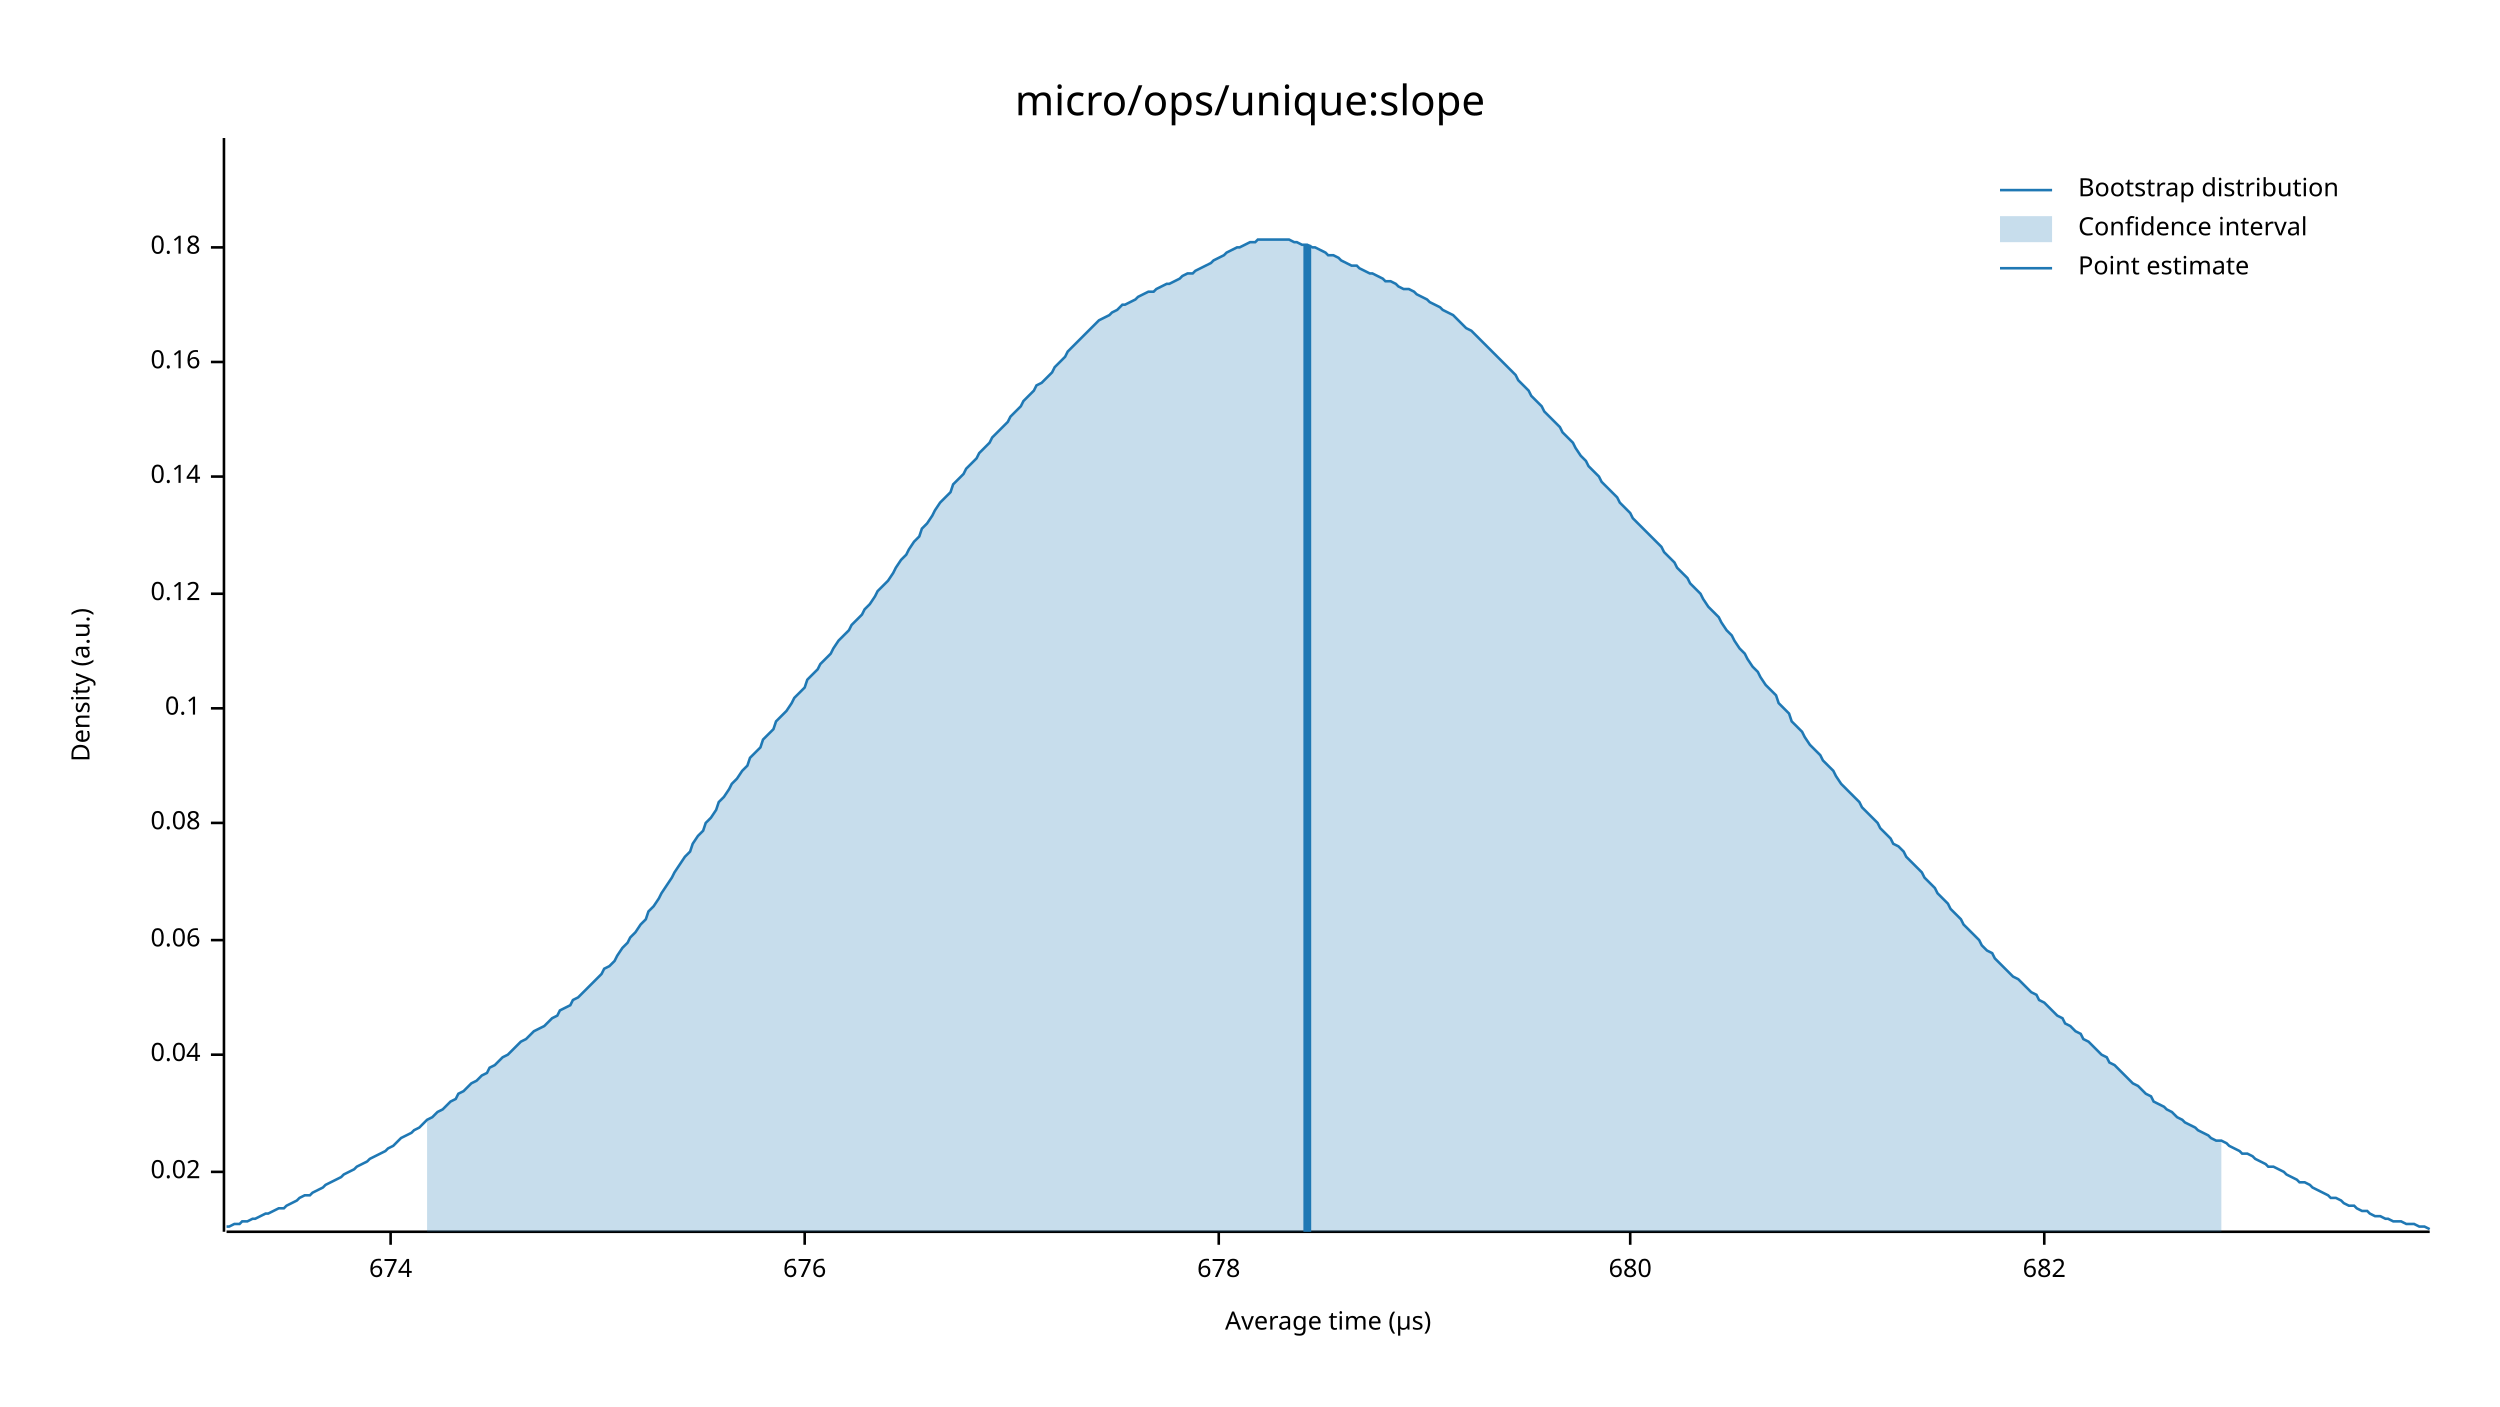
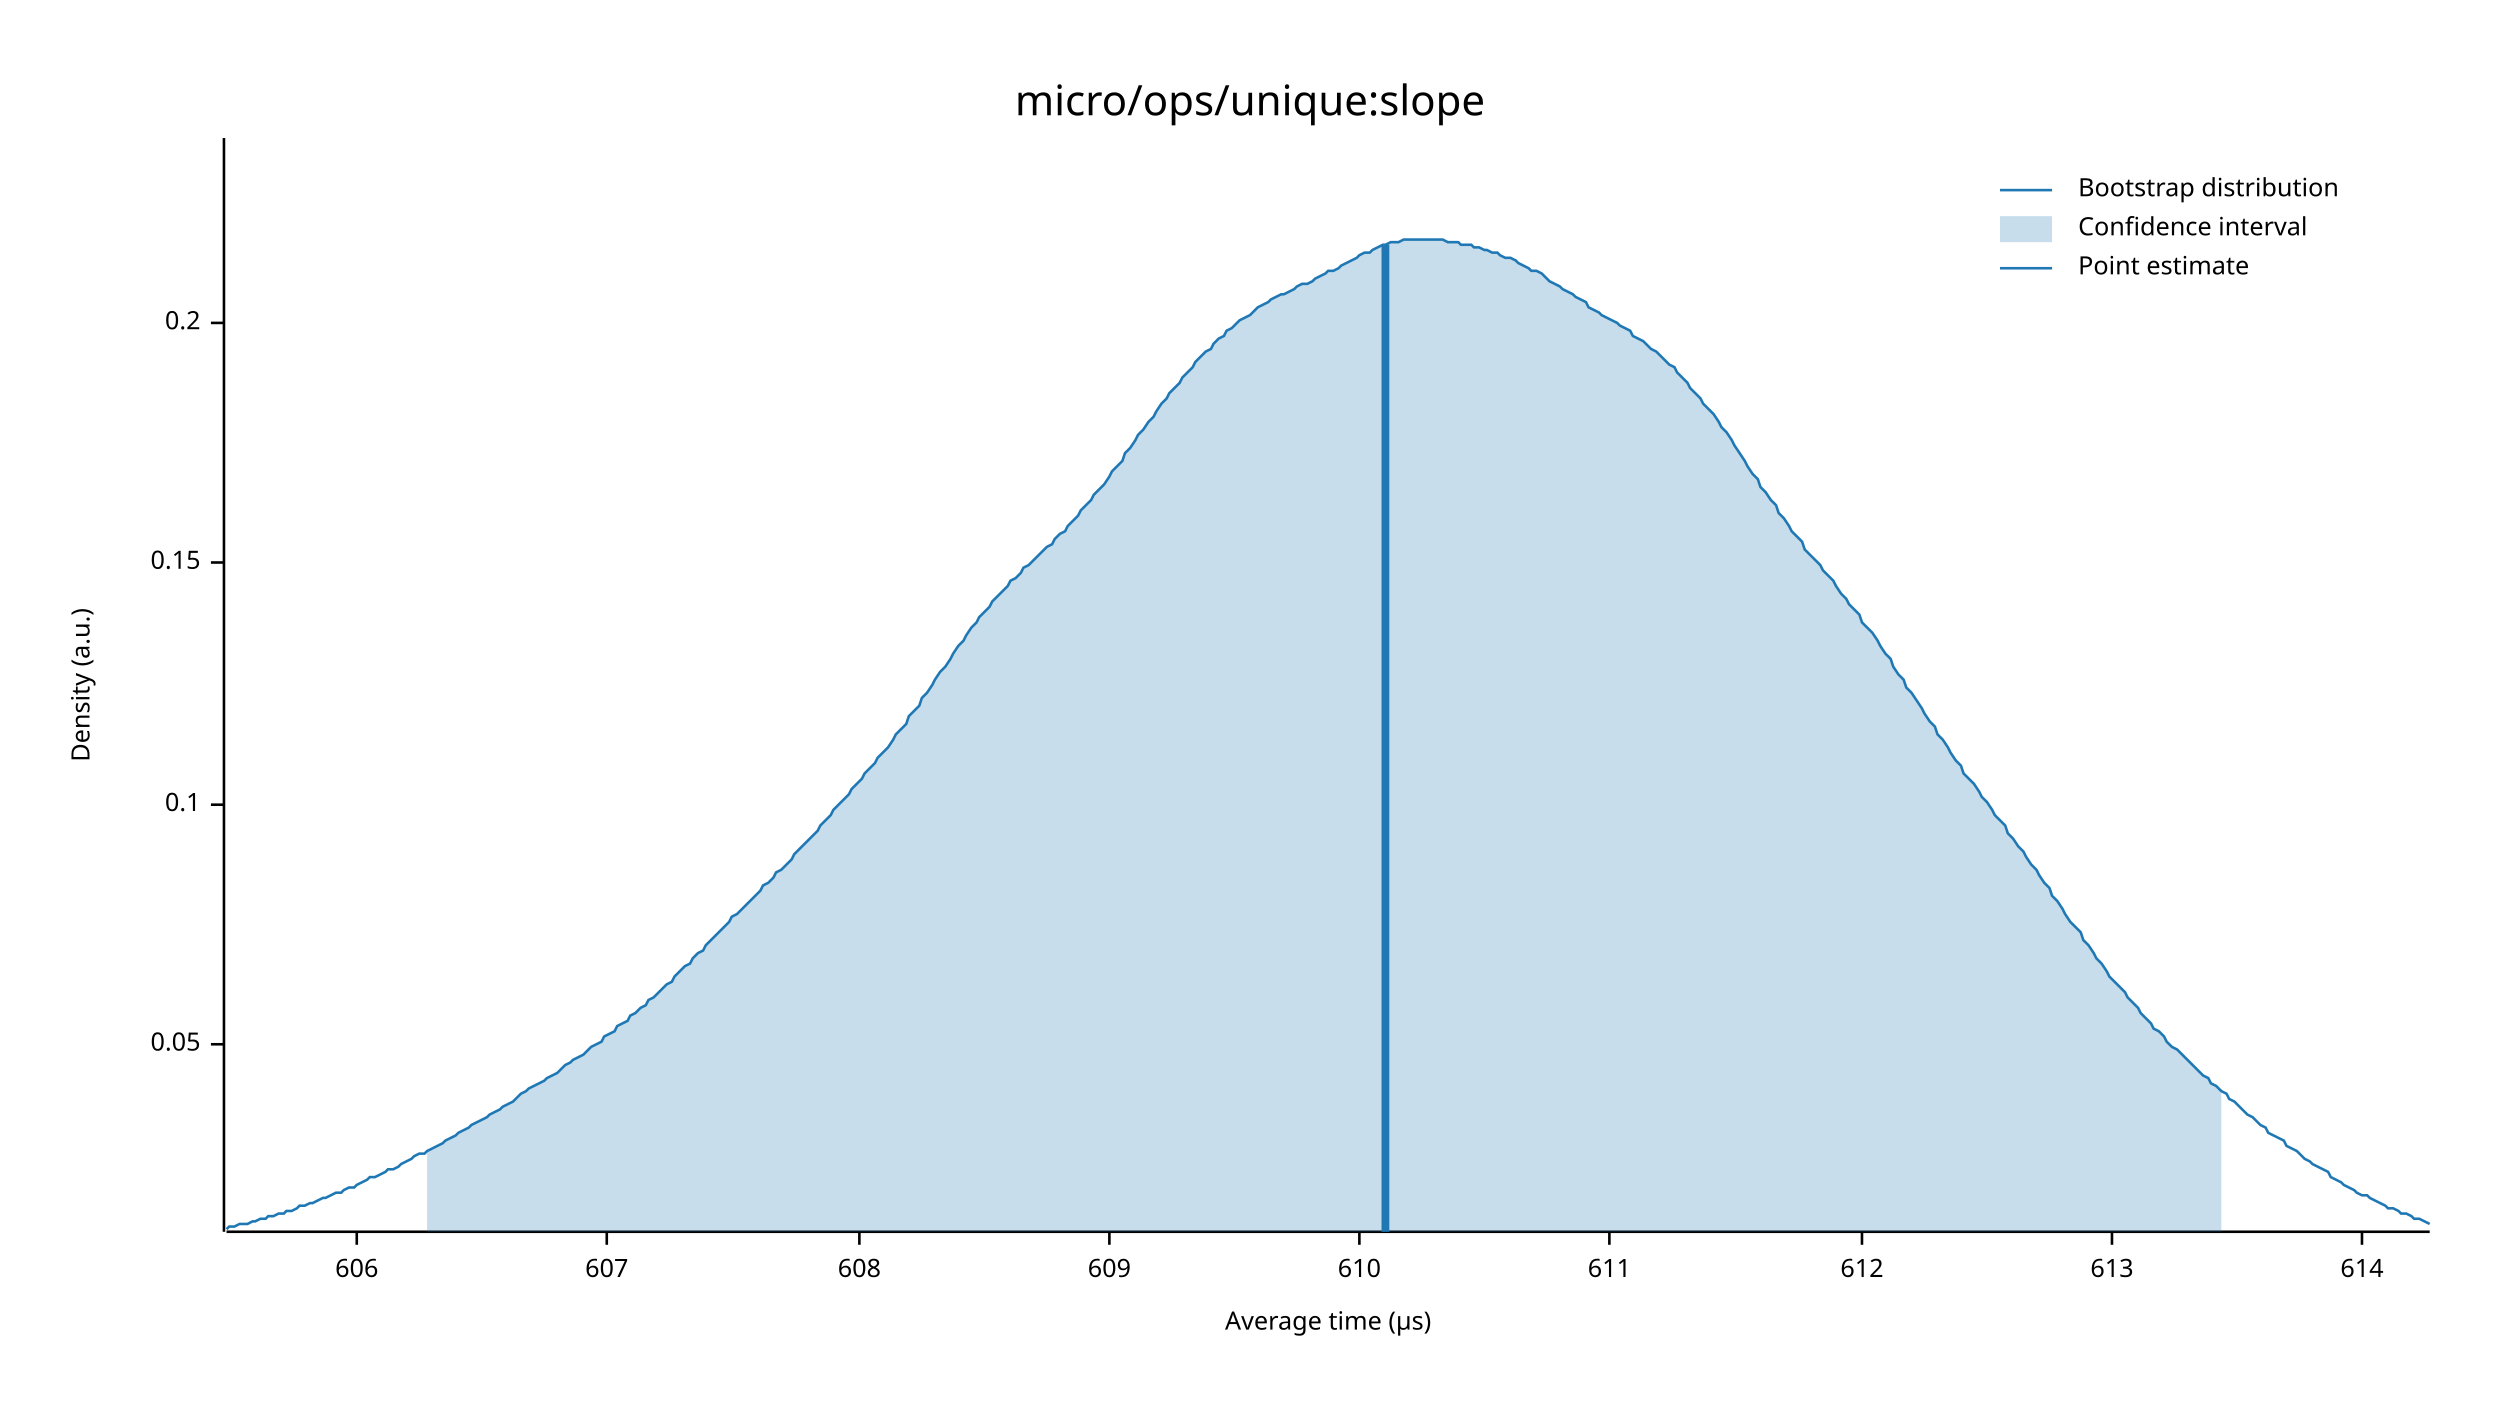
<svg xmlns="http://www.w3.org/2000/svg" width="960" height="540" viewBox="0 0 960 540">
  <text x="480" y="32" dy="0.76em" text-anchor="middle" font-family="sans-serif" font-size="16.129" opacity="1" fill="#000000">
micro/ops/unique:slope
</text>
  <text x="27" y="263" dy="0.76em" text-anchor="middle" font-family="sans-serif" font-size="9.677" opacity="1" fill="#000000" transform="rotate(270, 27, 263)">
Density (a.u.)
</text>
  <text x="510" y="513" dy="-0.5ex" text-anchor="middle" font-family="sans-serif" font-size="9.677" opacity="1" fill="#000000">
Average time (µs)
</text>
  <polyline fill="none" opacity="1" stroke="#000000" stroke-width="1" points="86,53 86,473 " />
-   <text x="77" y="450" dy="0.5ex" text-anchor="end" font-family="sans-serif" font-size="9.677" opacity="1" fill="#000000">
- 0.02
+   <text x="77" y="401" dy="0.5ex" text-anchor="end" font-family="sans-serif" font-size="9.677" opacity="1" fill="#000000">
+ 0.05
</text>
-   <polyline fill="none" opacity="1" stroke="#000000" stroke-width="1" points="81,450 86,450 " />
-   <text x="77" y="405" dy="0.5ex" text-anchor="end" font-family="sans-serif" font-size="9.677" opacity="1" fill="#000000">
- 0.04
- </text>
-   <polyline fill="none" opacity="1" stroke="#000000" stroke-width="1" points="81,405 86,405 " />
-   <text x="77" y="361" dy="0.5ex" text-anchor="end" font-family="sans-serif" font-size="9.677" opacity="1" fill="#000000">
- 0.06
- </text>
-   <polyline fill="none" opacity="1" stroke="#000000" stroke-width="1" points="81,361 86,361 " />
-   <text x="77" y="316" dy="0.5ex" text-anchor="end" font-family="sans-serif" font-size="9.677" opacity="1" fill="#000000">
- 0.08
- </text>
-   <polyline fill="none" opacity="1" stroke="#000000" stroke-width="1" points="81,316 86,316 " />
-   <text x="77" y="272" dy="0.5ex" text-anchor="end" font-family="sans-serif" font-size="9.677" opacity="1" fill="#000000">
+   <polyline fill="none" opacity="1" stroke="#000000" stroke-width="1" points="81,401 86,401 " />
+   <text x="77" y="309" dy="0.5ex" text-anchor="end" font-family="sans-serif" font-size="9.677" opacity="1" fill="#000000">
0.1
</text>
-   <polyline fill="none" opacity="1" stroke="#000000" stroke-width="1" points="81,272 86,272 " />
-   <text x="77" y="228" dy="0.5ex" text-anchor="end" font-family="sans-serif" font-size="9.677" opacity="1" fill="#000000">
- 0.12
+   <polyline fill="none" opacity="1" stroke="#000000" stroke-width="1" points="81,309 86,309 " />
+   <text x="77" y="216" dy="0.5ex" text-anchor="end" font-family="sans-serif" font-size="9.677" opacity="1" fill="#000000">
+ 0.15
</text>
-   <polyline fill="none" opacity="1" stroke="#000000" stroke-width="1" points="81,228 86,228 " />
-   <text x="77" y="183" dy="0.5ex" text-anchor="end" font-family="sans-serif" font-size="9.677" opacity="1" fill="#000000">
- 0.14
+   <polyline fill="none" opacity="1" stroke="#000000" stroke-width="1" points="81,216 86,216 " />
+   <text x="77" y="124" dy="0.5ex" text-anchor="end" font-family="sans-serif" font-size="9.677" opacity="1" fill="#000000">
+ 0.2
</text>
-   <polyline fill="none" opacity="1" stroke="#000000" stroke-width="1" points="81,183 86,183 " />
-   <text x="77" y="139" dy="0.5ex" text-anchor="end" font-family="sans-serif" font-size="9.677" opacity="1" fill="#000000">
- 0.16
+   <polyline fill="none" opacity="1" stroke="#000000" stroke-width="1" points="81,124 86,124 " />
+   <polyline fill="none" opacity="1" stroke="#000000" stroke-width="1" points="87,473 933,473 " />
+   <text x="137" y="483" dy="0.76em" text-anchor="middle" font-family="sans-serif" font-size="9.677" opacity="1" fill="#000000">
+ 606
</text>
-   <polyline fill="none" opacity="1" stroke="#000000" stroke-width="1" points="81,139 86,139 " />
-   <text x="77" y="95" dy="0.5ex" text-anchor="end" font-family="sans-serif" font-size="9.677" opacity="1" fill="#000000">
- 0.18
+   <polyline fill="none" opacity="1" stroke="#000000" stroke-width="1" points="137,473 137,478 " />
+   <text x="233" y="483" dy="0.76em" text-anchor="middle" font-family="sans-serif" font-size="9.677" opacity="1" fill="#000000">
+ 607
</text>
-   <polyline fill="none" opacity="1" stroke="#000000" stroke-width="1" points="81,95 86,95 " />
-   <polyline fill="none" opacity="1" stroke="#000000" stroke-width="1" points="87,473 933,473 " />
-   <text x="150" y="483" dy="0.76em" text-anchor="middle" font-family="sans-serif" font-size="9.677" opacity="1" fill="#000000">
- 674
+   <polyline fill="none" opacity="1" stroke="#000000" stroke-width="1" points="233,473 233,478 " />
+   <text x="330" y="483" dy="0.76em" text-anchor="middle" font-family="sans-serif" font-size="9.677" opacity="1" fill="#000000">
+ 608
</text>
-   <polyline fill="none" opacity="1" stroke="#000000" stroke-width="1" points="150,473 150,478 " />
-   <text x="309" y="483" dy="0.76em" text-anchor="middle" font-family="sans-serif" font-size="9.677" opacity="1" fill="#000000">
- 676
+   <polyline fill="none" opacity="1" stroke="#000000" stroke-width="1" points="330,473 330,478 " />
+   <text x="426" y="483" dy="0.76em" text-anchor="middle" font-family="sans-serif" font-size="9.677" opacity="1" fill="#000000">
+ 609
</text>
-   <polyline fill="none" opacity="1" stroke="#000000" stroke-width="1" points="309,473 309,478 " />
-   <text x="468" y="483" dy="0.76em" text-anchor="middle" font-family="sans-serif" font-size="9.677" opacity="1" fill="#000000">
- 678
+   <polyline fill="none" opacity="1" stroke="#000000" stroke-width="1" points="426,473 426,478 " />
+   <text x="522" y="483" dy="0.76em" text-anchor="middle" font-family="sans-serif" font-size="9.677" opacity="1" fill="#000000">
+ 610
</text>
-   <polyline fill="none" opacity="1" stroke="#000000" stroke-width="1" points="468,473 468,478 " />
-   <text x="626" y="483" dy="0.76em" text-anchor="middle" font-family="sans-serif" font-size="9.677" opacity="1" fill="#000000">
- 680
+   <polyline fill="none" opacity="1" stroke="#000000" stroke-width="1" points="522,473 522,478 " />
+   <text x="618" y="483" dy="0.76em" text-anchor="middle" font-family="sans-serif" font-size="9.677" opacity="1" fill="#000000">
+ 611
</text>
-   <polyline fill="none" opacity="1" stroke="#000000" stroke-width="1" points="626,473 626,478 " />
-   <text x="785" y="483" dy="0.76em" text-anchor="middle" font-family="sans-serif" font-size="9.677" opacity="1" fill="#000000">
- 682
+   <polyline fill="none" opacity="1" stroke="#000000" stroke-width="1" points="618,473 618,478 " />
+   <text x="715" y="483" dy="0.76em" text-anchor="middle" font-family="sans-serif" font-size="9.677" opacity="1" fill="#000000">
+ 612
</text>
-   <polyline fill="none" opacity="1" stroke="#000000" stroke-width="1" points="785,473 785,478 " />
-   <polyline fill="none" opacity="1" stroke="#1F78B4" stroke-width="1" points="87,471 88,471 90,470 92,470 93,469 95,469 97,468 98,468 100,467 102,466 103,466 105,465 107,464 109,464 110,463 112,462 114,461 115,460 117,459 119,459 120,458 122,457 124,456 125,455 127,454 129,453 131,452 132,451 134,450 136,449 137,448 139,447 141,446 142,445 144,444 146,443 148,442 149,441 151,440 153,438 154,437 156,436 158,435 159,434 161,433 163,431 164,430 166,429 168,427 170,426 171,425 173,423 175,422 176,420 178,419 180,417 181,416 183,415 185,413 187,412 188,410 190,409 192,407 193,406 195,405 197,403 198,402 200,400 202,399 203,398 205,396 207,395 209,394 210,393 212,391 214,390 215,388 217,387 219,386 220,384 222,383 224,381 226,379 227,378 229,376 231,374 232,372 234,371 236,369 237,367 239,364 241,362 242,360 244,358 246,355 248,353 249,350 251,348 253,345 254,343 256,340 258,337 259,335 261,332 263,329 265,327 266,324 268,321 270,319 271,316 273,314 275,311 276,308 278,306 280,303 281,301 283,299 285,296 287,294 288,291 290,289 292,287 293,284 295,282 297,280 298,277 300,275 302,273 304,270 305,268 307,266 309,264 310,261 312,259 314,257 315,255 317,253 319,251 320,249 322,246 324,244 326,242 327,240 329,238 331,236 332,234 334,232 336,229 337,227 339,225 341,223 343,220 344,218 346,215 348,213 349,211 351,208 353,206 354,203 356,201 358,198 359,196 361,193 363,191 365,189 366,186 368,184 370,182 371,180 373,178 375,176 376,174 378,172 380,170 381,168 383,166 385,164 387,162 388,160 390,158 392,156 393,154 395,152 397,150 398,148 400,147 402,145 404,143 405,141 407,139 409,137 410,135 412,133 414,131 415,130 417,128 419,126 420,125 422,123 424,122 426,121 427,120 429,119 431,117 432,117 434,116 436,115 437,114 439,113 441,112 443,112 444,111 446,110 448,109 449,109 451,108 453,107 454,106 456,105 458,105 459,104 461,103 463,102 465,101 466,100 468,99 470,98 471,97 473,96 475,95 476,95 478,94 480,93 482,93 483,92 485,92 487,92 488,92 490,92 492,92 493,92 495,92 497,93 498,93 500,94 502,94 504,95 505,95 507,96 509,97 510,98 512,98 514,99 515,100 517,101 519,102 521,102 522,103 524,104 526,105 527,105 529,106 531,107 532,108 534,108 536,109 537,110 539,111 541,111 543,112 544,113 546,114 548,115 549,116 551,117 553,118 554,119 556,120 558,121 560,123 561,124 563,126 565,127 566,128 568,130 570,132 571,133 573,135 575,137 576,138 578,140 580,142 582,144 583,146 585,148 587,150 588,152 590,154 592,156 593,158 595,160 597,162 599,164 600,166 602,168 604,170 605,172 607,175 609,177 610,179 612,181 614,183 615,185 617,187 619,189 621,191 622,193 624,195 626,197 627,199 629,201 631,203 632,204 634,206 636,208 638,210 639,212 641,214 643,216 644,218 646,220 648,222 649,224 651,226 653,228 654,230 656,233 658,235 660,237 661,239 663,242 665,244 666,246 668,249 670,251 671,253 673,256 675,258 676,260 678,263 680,265 682,267 683,270 685,272 687,274 688,277 690,279 692,281 693,283 695,286 697,288 699,290 700,292 702,294 704,296 705,298 707,301 709,303 710,304 712,306 714,308 715,310 717,312 719,314 721,316 722,318 724,320 726,322 727,324 729,325 731,327 732,329 734,331 736,333 738,335 739,337 741,339 743,341 744,343 746,345 748,347 749,349 751,351 753,353 754,355 756,357 758,359 760,361 761,363 763,365 765,366 766,368 768,370 770,372 771,373 773,375 775,376 777,378 778,379 780,381 782,382 783,384 785,385 787,387 788,388 790,390 792,391 793,393 795,394 797,396 799,397 800,399 802,400 804,402 805,403 807,405 809,406 810,408 812,409 814,411 816,413 817,414 819,416 821,417 822,418 824,420 826,421 827,423 829,424 831,425 832,426 834,427 836,429 838,430 839,431 841,432 843,433 844,434 846,435 848,436 849,437 851,438 853,438 855,439 856,440 858,441 860,442 861,443 863,443 865,444 866,445 868,446 870,447 871,448 873,448 875,449 877,450 878,451 880,452 882,453 883,454 885,454 887,455 888,456 890,457 892,458 894,459 895,460 897,460 899,461 900,462 902,463 904,463 905,464 907,465 909,465 910,466 912,467 914,467 916,468 917,468 919,469 921,469 922,469 924,470 926,470 927,470 929,471 931,471 933,472 " />
-   <polygon opacity="0.25" fill="#1F78B4" points="164,430 166,429 168,427 170,426 171,425 173,423 175,422 176,420 178,419 180,417 181,416 183,415 185,413 187,412 188,410 190,409 192,407 193,406 195,405 197,403 198,402 200,400 202,399 203,398 205,396 207,395 209,394 210,393 212,391 214,390 215,388 217,387 219,386 220,384 222,383 224,381 226,379 227,378 229,376 231,374 232,372 234,371 236,369 237,367 239,364 241,362 242,360 244,358 246,355 248,353 249,350 251,348 253,345 254,343 256,340 258,337 259,335 261,332 263,329 265,327 266,324 268,321 270,319 271,316 273,314 275,311 276,308 278,306 280,303 281,301 283,299 285,296 287,294 288,291 290,289 292,287 293,284 295,282 297,280 298,277 300,275 302,273 304,270 305,268 307,266 309,264 310,261 312,259 314,257 315,255 317,253 319,251 320,249 322,246 324,244 326,242 327,240 329,238 331,236 332,234 334,232 336,229 337,227 339,225 341,223 343,220 344,218 346,215 348,213 349,211 351,208 353,206 354,203 356,201 358,198 359,196 361,193 363,191 365,189 366,186 368,184 370,182 371,180 373,178 375,176 376,174 378,172 380,170 381,168 383,166 385,164 387,162 388,160 390,158 392,156 393,154 395,152 397,150 398,148 400,147 402,145 404,143 405,141 407,139 409,137 410,135 412,133 414,131 415,130 417,128 419,126 420,125 422,123 424,122 426,121 427,120 429,119 431,117 432,117 434,116 436,115 437,114 439,113 441,112 443,112 444,111 446,110 448,109 449,109 451,108 453,107 454,106 456,105 458,105 459,104 461,103 463,102 465,101 466,100 468,99 470,98 471,97 473,96 475,95 476,95 478,94 480,93 482,93 483,92 485,92 487,92 488,92 490,92 492,92 493,92 495,92 497,93 498,93 500,94 502,94 504,95 505,95 507,96 509,97 510,98 512,98 514,99 515,100 517,101 519,102 521,102 522,103 524,104 526,105 527,105 529,106 531,107 532,108 534,108 536,109 537,110 539,111 541,111 543,112 544,113 546,114 548,115 549,116 551,117 553,118 554,119 556,120 558,121 560,123 561,124 563,126 565,127 566,128 568,130 570,132 571,133 573,135 575,137 576,138 578,140 580,142 582,144 583,146 585,148 587,150 588,152 590,154 592,156 593,158 595,160 597,162 599,164 600,166 602,168 604,170 605,172 607,175 609,177 610,179 612,181 614,183 615,185 617,187 619,189 621,191 622,193 624,195 626,197 627,199 629,201 631,203 632,204 634,206 636,208 638,210 639,212 641,214 643,216 644,218 646,220 648,222 649,224 651,226 653,228 654,230 656,233 658,235 660,237 661,239 663,242 665,244 666,246 668,249 670,251 671,253 673,256 675,258 676,260 678,263 680,265 682,267 683,270 685,272 687,274 688,277 690,279 692,281 693,283 695,286 697,288 699,290 700,292 702,294 704,296 705,298 707,301 709,303 710,304 712,306 714,308 715,310 717,312 719,314 721,316 722,318 724,320 726,322 727,324 729,325 731,327 732,329 734,331 736,333 738,335 739,337 741,339 743,341 744,343 746,345 748,347 749,349 751,351 753,353 754,355 756,357 758,359 760,361 761,363 763,365 765,366 766,368 768,370 770,372 771,373 773,375 775,376 777,378 778,379 780,381 782,382 783,384 785,385 787,387 788,388 790,390 792,391 793,393 795,394 797,396 799,397 800,399 802,400 804,402 805,403 807,405 809,406 810,408 812,409 814,411 816,413 817,414 819,416 821,417 822,418 824,420 826,421 827,423 829,424 831,425 832,426 834,427 836,429 838,430 839,431 841,432 843,433 844,434 846,435 848,436 849,437 851,438 853,438 853,473 164,473 " />
-   <polyline fill="none" opacity="1" stroke="#1F78B4" stroke-width="3" points="502,473 502,94 " />
+   <polyline fill="none" opacity="1" stroke="#000000" stroke-width="1" points="715,473 715,478 " />
+   <text x="811" y="483" dy="0.76em" text-anchor="middle" font-family="sans-serif" font-size="9.677" opacity="1" fill="#000000">
+ 613
+ </text>
+   <polyline fill="none" opacity="1" stroke="#000000" stroke-width="1" points="811,473 811,478 " />
+   <text x="907" y="483" dy="0.76em" text-anchor="middle" font-family="sans-serif" font-size="9.677" opacity="1" fill="#000000">
+ 614
+ </text>
+   <polyline fill="none" opacity="1" stroke="#000000" stroke-width="1" points="907,473 907,478 " />
+   <polyline fill="none" opacity="1" stroke="#1F78B4" stroke-width="1" points="87,472 88,471 90,471 92,470 93,470 95,470 97,469 98,469 100,468 102,468 103,467 105,467 107,466 109,466 110,465 112,465 114,464 115,463 117,463 119,462 120,462 122,461 124,460 125,460 127,459 129,458 131,458 132,457 134,456 136,456 137,455 139,454 141,453 142,452 144,452 146,451 148,450 149,449 151,449 153,448 154,447 156,446 158,445 159,444 161,443 163,443 164,442 166,441 168,440 170,439 171,438 173,437 175,436 176,435 178,434 180,433 181,432 183,431 185,430 187,429 188,428 190,427 192,426 193,425 195,424 197,423 198,422 200,420 202,419 203,418 205,417 207,416 209,415 210,414 212,413 214,412 215,411 217,409 219,408 220,407 222,406 224,405 226,403 227,402 229,401 231,400 232,398 234,397 236,396 237,394 239,393 241,392 242,390 244,389 246,387 248,386 249,384 251,383 253,381 254,380 256,378 258,377 259,375 261,373 263,371 265,370 266,368 268,366 270,365 271,363 273,361 275,359 276,358 278,356 280,354 281,352 283,351 285,349 287,347 288,346 290,344 292,342 293,340 295,339 297,337 298,335 300,334 302,332 304,330 305,328 307,326 309,324 310,323 312,321 314,319 315,317 317,315 319,313 320,311 322,309 324,307 326,305 327,303 329,301 331,299 332,297 334,295 336,293 337,291 339,289 341,287 343,284 344,282 346,280 348,278 349,275 351,273 353,271 354,268 356,266 358,263 359,261 361,258 363,256 365,253 366,251 368,248 370,246 371,244 373,241 375,239 376,237 378,235 380,233 381,231 383,229 385,227 387,225 388,223 390,222 392,220 393,218 395,217 397,215 398,214 400,212 402,210 404,209 405,207 407,205 409,204 410,202 412,200 414,198 415,196 417,194 419,192 420,190 422,188 424,186 426,183 427,181 429,179 431,177 432,174 434,172 436,169 437,167 439,165 441,162 443,160 444,158 446,155 448,153 449,151 451,149 453,147 454,145 456,143 458,141 459,139 461,137 463,135 465,134 466,132 468,130 470,129 471,127 473,126 475,124 476,123 478,122 480,121 482,119 483,118 485,117 487,116 488,115 490,114 492,113 493,113 495,112 497,111 498,110 500,109 502,109 504,108 505,107 507,106 509,105 510,104 512,104 514,103 515,102 517,101 519,100 521,99 522,98 524,97 526,97 527,96 529,95 531,94 532,94 534,93 536,93 537,93 539,92 541,92 543,92 544,92 546,92 548,92 549,92 551,92 553,92 554,92 556,93 558,93 560,93 561,94 563,94 565,94 566,95 568,95 570,96 571,96 573,97 575,97 576,98 578,99 580,99 582,100 583,101 585,102 587,103 588,104 590,104 592,105 593,106 595,108 597,109 599,110 600,111 602,112 604,113 605,114 607,115 609,116 610,118 612,119 614,120 615,121 617,122 619,123 621,124 622,125 624,126 626,127 627,129 629,130 631,131 632,132 634,134 636,135 638,137 639,138 641,140 643,141 644,143 646,145 648,147 649,149 651,151 653,153 654,155 656,157 658,159 660,162 661,164 663,166 665,169 666,171 668,174 670,177 671,179 673,182 675,184 676,187 678,189 680,192 682,194 683,197 685,199 687,202 688,204 690,206 692,208 693,211 695,213 697,215 699,217 700,219 702,221 704,223 705,225 707,228 709,230 710,232 712,234 714,236 715,239 717,241 719,243 721,246 722,248 724,251 726,253 727,256 729,259 731,261 732,264 734,266 736,269 738,272 739,274 741,277 743,279 744,282 746,284 748,287 749,289 751,292 753,294 754,297 756,299 758,301 760,304 761,306 763,308 765,311 766,313 768,315 770,317 771,320 773,322 775,325 777,327 778,329 780,332 782,334 783,336 785,339 787,341 788,344 790,346 792,349 793,351 795,354 797,356 799,358 800,361 802,363 804,366 805,368 807,370 809,373 810,375 812,377 814,379 816,381 817,383 819,385 821,387 822,389 824,391 826,393 827,395 829,396 831,398 832,400 834,402 836,403 838,405 839,406 841,408 843,410 844,411 846,413 848,414 849,416 851,417 853,419 855,420 856,422 858,423 860,425 861,426 863,428 865,429 866,430 868,432 870,433 871,435 873,436 875,437 877,438 878,440 880,441 882,442 883,443 885,445 887,446 888,447 890,448 892,449 894,450 895,452 897,453 899,454 900,455 902,456 904,457 905,458 907,459 909,459 910,460 912,461 914,462 916,463 917,464 919,464 921,465 922,466 924,466 926,467 927,468 929,468 931,469 933,470 " />
+   <polygon opacity="0.25" fill="#1F78B4" points="164,442 166,441 168,440 170,439 171,438 173,437 175,436 176,435 178,434 180,433 181,432 183,431 185,430 187,429 188,428 190,427 192,426 193,425 195,424 197,423 198,422 200,420 202,419 203,418 205,417 207,416 209,415 210,414 212,413 214,412 215,411 217,409 219,408 220,407 222,406 224,405 226,403 227,402 229,401 231,400 232,398 234,397 236,396 237,394 239,393 241,392 242,390 244,389 246,387 248,386 249,384 251,383 253,381 254,380 256,378 258,377 259,375 261,373 263,371 265,370 266,368 268,366 270,365 271,363 273,361 275,359 276,358 278,356 280,354 281,352 283,351 285,349 287,347 288,346 290,344 292,342 293,340 295,339 297,337 298,335 300,334 302,332 304,330 305,328 307,326 309,324 310,323 312,321 314,319 315,317 317,315 319,313 320,311 322,309 324,307 326,305 327,303 329,301 331,299 332,297 334,295 336,293 337,291 339,289 341,287 343,284 344,282 346,280 348,278 349,275 351,273 353,271 354,268 356,266 358,263 359,261 361,258 363,256 365,253 366,251 368,248 370,246 371,244 373,241 375,239 376,237 378,235 380,233 381,231 383,229 385,227 387,225 388,223 390,222 392,220 393,218 395,217 397,215 398,214 400,212 402,210 404,209 405,207 407,205 409,204 410,202 412,200 414,198 415,196 417,194 419,192 420,190 422,188 424,186 426,183 427,181 429,179 431,177 432,174 434,172 436,169 437,167 439,165 441,162 443,160 444,158 446,155 448,153 449,151 451,149 453,147 454,145 456,143 458,141 459,139 461,137 463,135 465,134 466,132 468,130 470,129 471,127 473,126 475,124 476,123 478,122 480,121 482,119 483,118 485,117 487,116 488,115 490,114 492,113 493,113 495,112 497,111 498,110 500,109 502,109 504,108 505,107 507,106 509,105 510,104 512,104 514,103 515,102 517,101 519,100 521,99 522,98 524,97 526,97 527,96 529,95 531,94 532,94 534,93 536,93 537,93 539,92 541,92 543,92 544,92 546,92 548,92 549,92 551,92 553,92 554,92 556,93 558,93 560,93 561,94 563,94 565,94 566,95 568,95 570,96 571,96 573,97 575,97 576,98 578,99 580,99 582,100 583,101 585,102 587,103 588,104 590,104 592,105 593,106 595,108 597,109 599,110 600,111 602,112 604,113 605,114 607,115 609,116 610,118 612,119 614,120 615,121 617,122 619,123 621,124 622,125 624,126 626,127 627,129 629,130 631,131 632,132 634,134 636,135 638,137 639,138 641,140 643,141 644,143 646,145 648,147 649,149 651,151 653,153 654,155 656,157 658,159 660,162 661,164 663,166 665,169 666,171 668,174 670,177 671,179 673,182 675,184 676,187 678,189 680,192 682,194 683,197 685,199 687,202 688,204 690,206 692,208 693,211 695,213 697,215 699,217 700,219 702,221 704,223 705,225 707,228 709,230 710,232 712,234 714,236 715,239 717,241 719,243 721,246 722,248 724,251 726,253 727,256 729,259 731,261 732,264 734,266 736,269 738,272 739,274 741,277 743,279 744,282 746,284 748,287 749,289 751,292 753,294 754,297 756,299 758,301 760,304 761,306 763,308 765,311 766,313 768,315 770,317 771,320 773,322 775,325 777,327 778,329 780,332 782,334 783,336 785,339 787,341 788,344 790,346 792,349 793,351 795,354 797,356 799,358 800,361 802,363 804,366 805,368 807,370 809,373 810,375 812,377 814,379 816,381 817,383 819,385 821,387 822,389 824,391 826,393 827,395 829,396 831,398 832,400 834,402 836,403 838,405 839,406 841,408 843,410 844,411 846,413 848,414 849,416 851,417 853,419 853,473 164,473 " />
+   <polyline fill="none" opacity="1" stroke="#1F78B4" stroke-width="3" points="532,473 532,94 " />
  <text x="798" y="68" dy="0.76em" text-anchor="start" font-family="sans-serif" font-size="9.677" opacity="1" fill="#000000">
Bootstrap distribution
</text>
  <text x="798" y="83" dy="0.76em" text-anchor="start" font-family="sans-serif" font-size="9.677" opacity="1" fill="#000000">
Confidence interval
</text>
  <text x="798" y="98" dy="0.76em" text-anchor="start" font-family="sans-serif" font-size="9.677" opacity="1" fill="#000000">
Point estimate
</text>
  <polyline fill="none" opacity="1" stroke="#1F78B4" stroke-width="1" points="768,73 788,73 " />
  <rect x="768" y="83" width="20" height="10" opacity="0.25" fill="#1F78B4" stroke="none" />
  <polyline fill="none" opacity="1" stroke="#1F78B4" stroke-width="1" points="768,103 788,103 " />
</svg>
